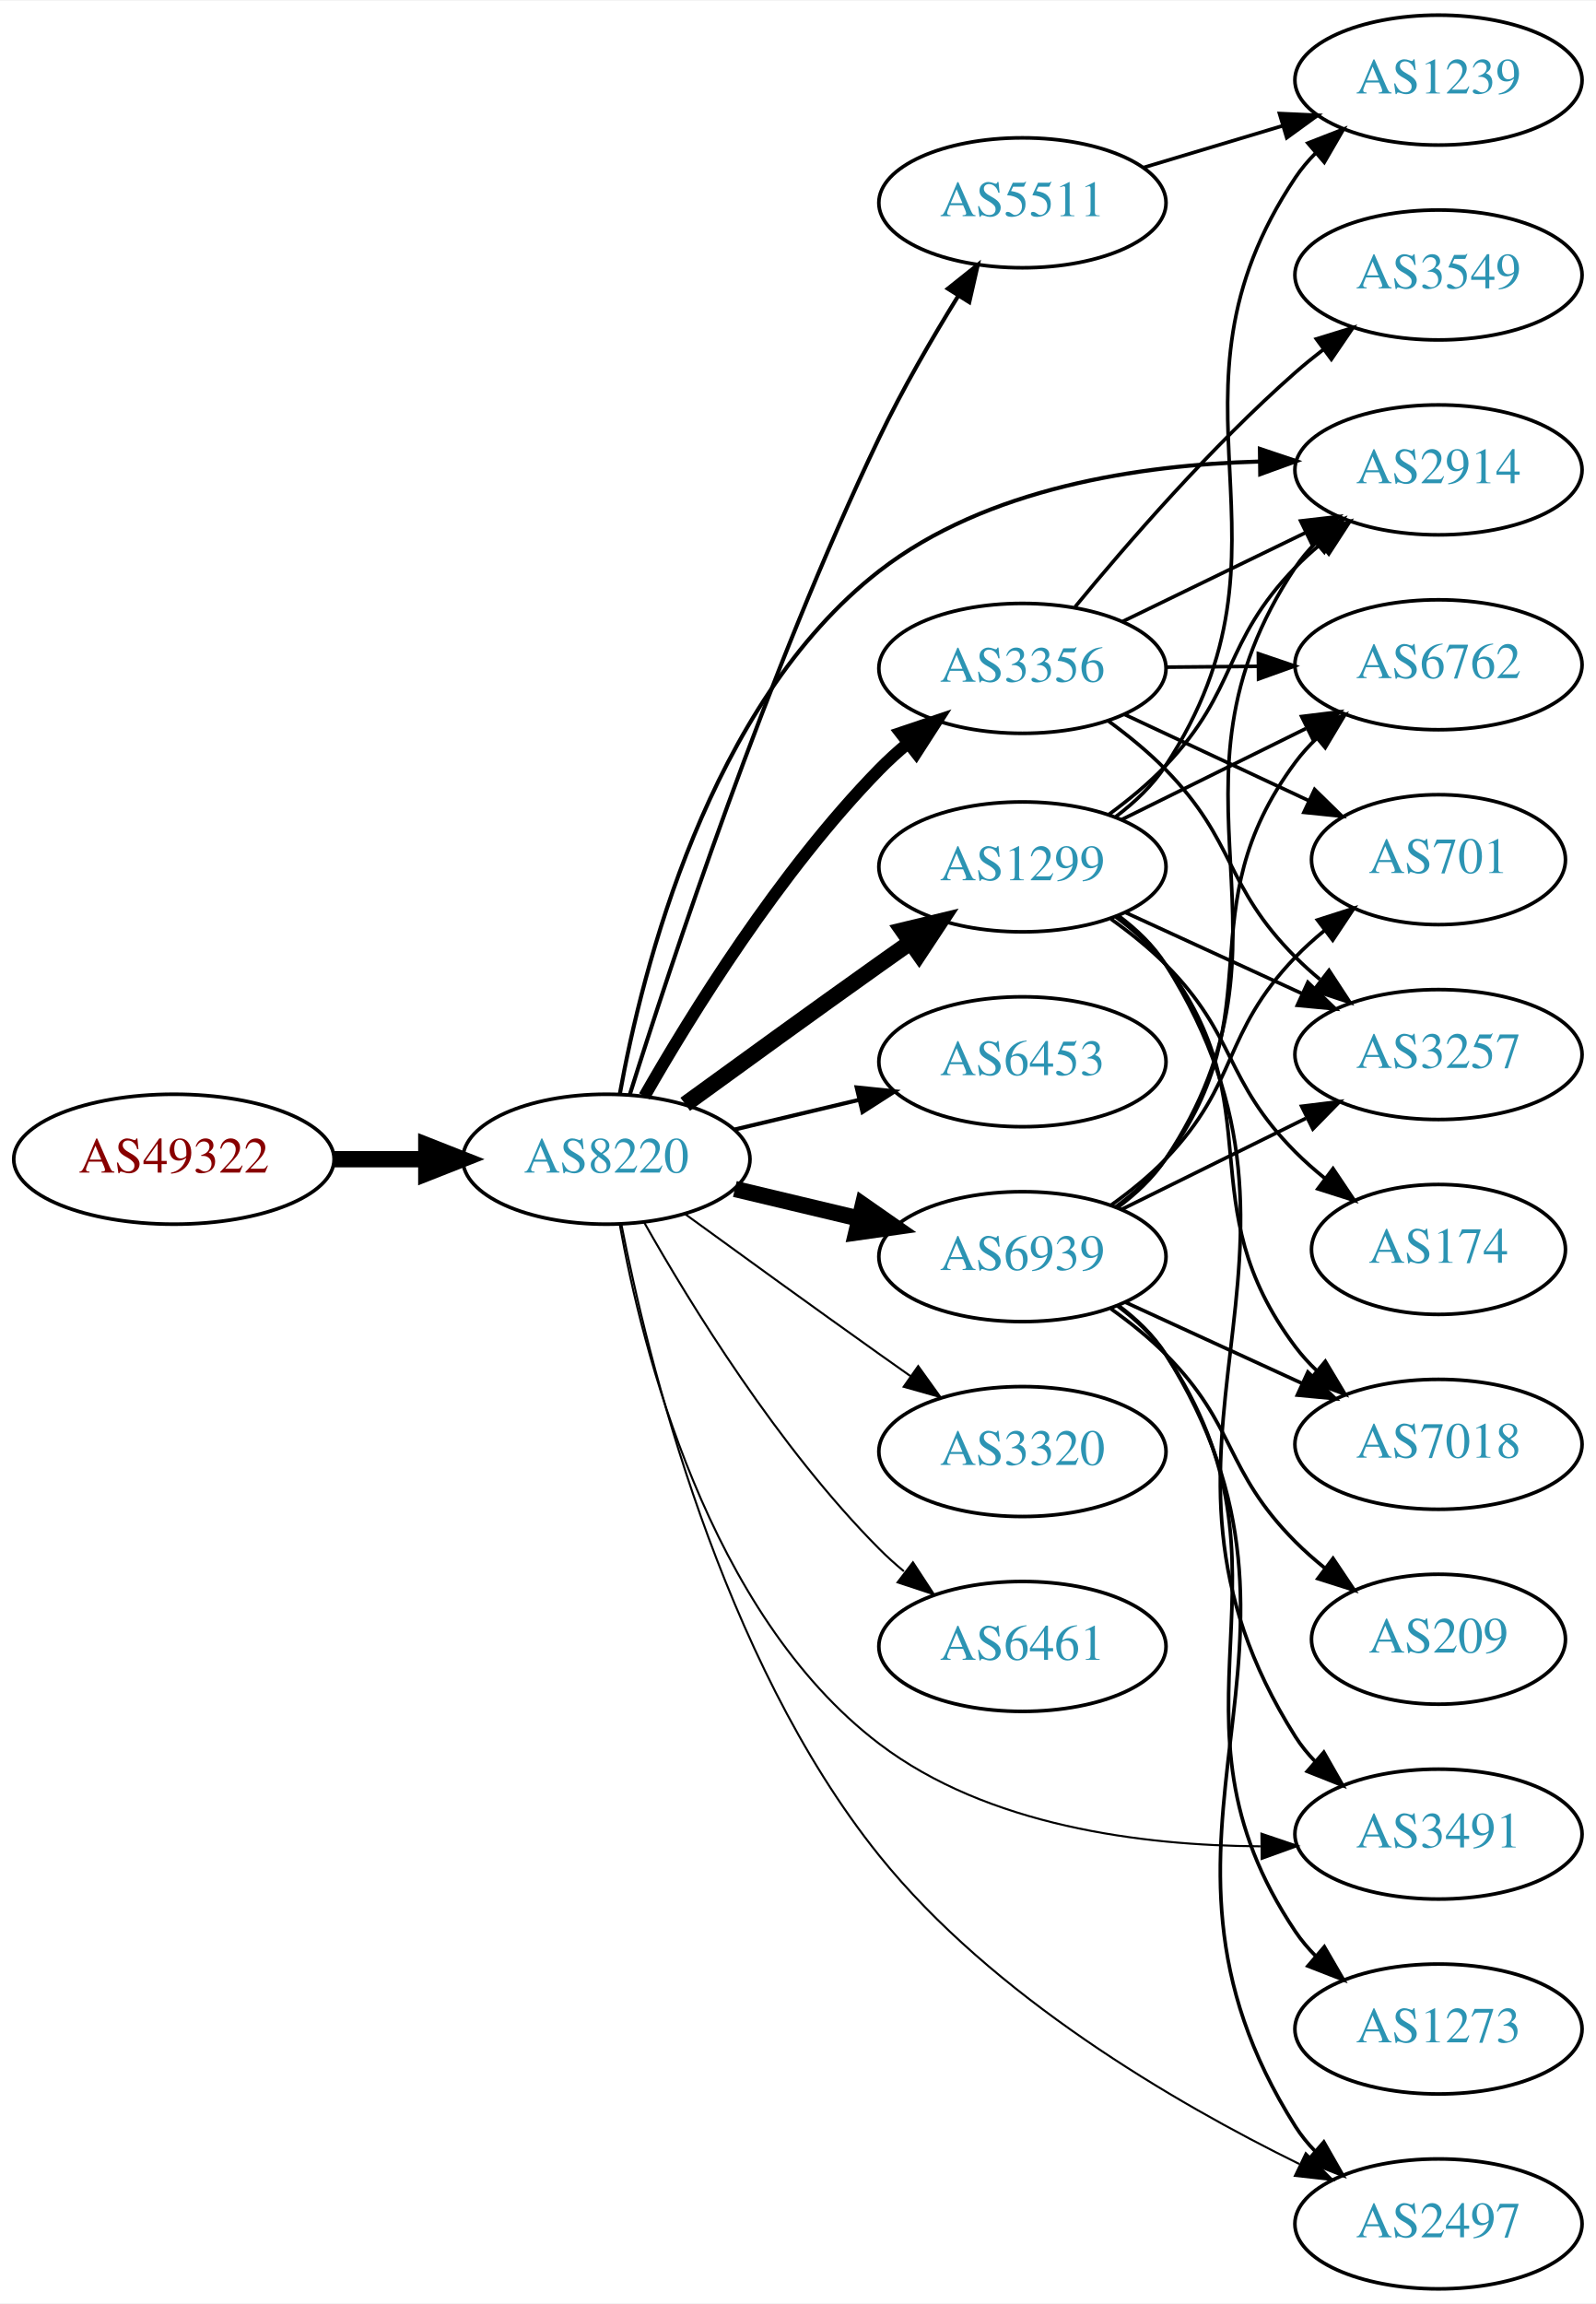
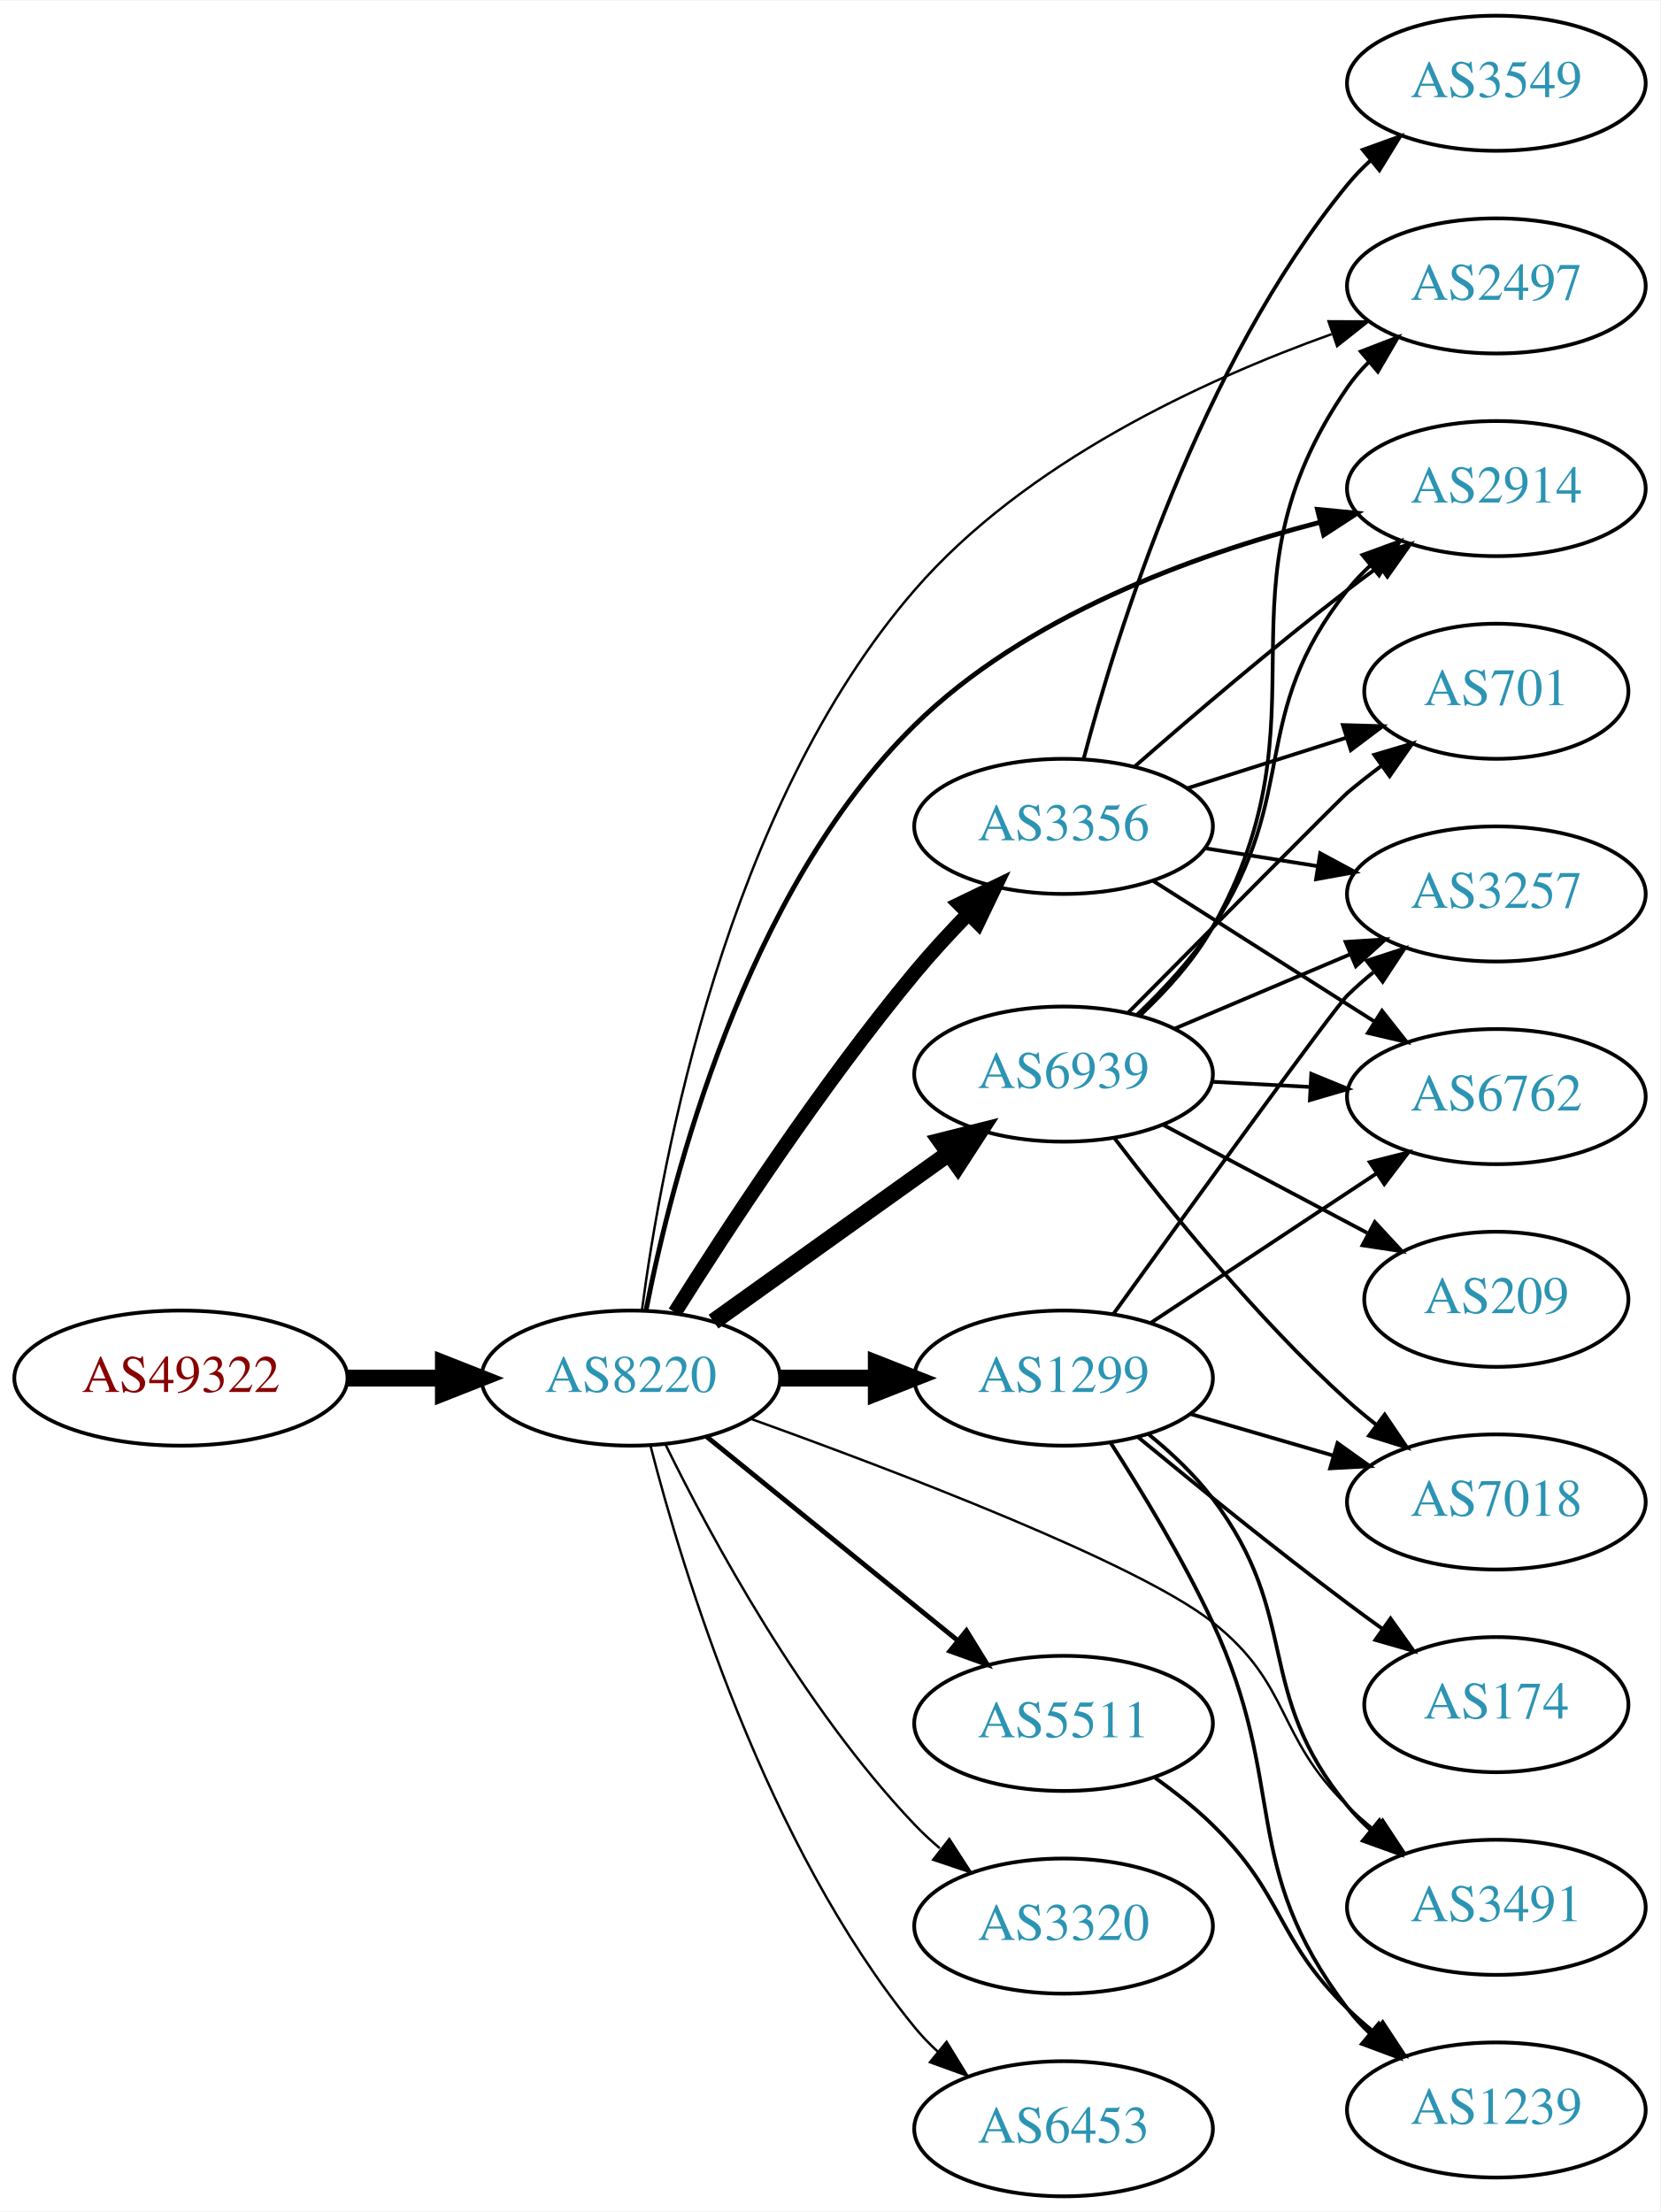
- <svg xmlns="http://www.w3.org/2000/svg" xmlns:xlink="http://www.w3.org/1999/xlink" width="442pt" height="638pt" viewBox="0.00 0.00 442.27 638.00">
-   <g id="graph0" class="graph" transform="scale(1 1) rotate(0) translate(4 634)">
-     <polygon fill="white" stroke="none" points="-4,4 -4,-634 438.271,-634 438.271,4 -4,4" />
+ <svg xmlns="http://www.w3.org/2000/svg" xmlns:xlink="http://www.w3.org/1999/xlink" width="442pt" height="589pt" viewBox="0.00 0.00 442.27 589.00">
+   <g id="graph0" class="graph" transform="scale(1 1) rotate(0) translate(4 585)">
+     <polygon fill="white" stroke="none" points="-4,4 -4,-585 438.271,-585 438.271,4 -4,4" />
    <g id="node1" class="node">
      <g id="a_node1">
        <a xlink:href="/asn/49322" xlink:title="AS49322 ~ ViM Internetdienstleistungen GmbH [AT]">
-           <ellipse fill="#ffffff" stroke="black" cx="44.196" cy="-313" rx="44.393" ry="18" />
-           <text text-anchor="middle" x="44.196" y="-309.3" font-family="Times,serif" font-size="14.00" fill="#880000">AS49322</text>
+           <ellipse fill="#ffffff" stroke="black" cx="44.196" cy="-218" rx="44.393" ry="18" />
+           <text text-anchor="middle" x="44.196" y="-214.3" font-family="Times,serif" font-size="14.00" fill="#880000">AS49322</text>
        </a>
      </g>
    </g>
    <g id="node2" class="node">
      <g id="a_node2">
        <a xlink:href="/asn/8220" xlink:title="AS8220 ~ COLT [GB]">
-           <ellipse fill="#ffffff" stroke="black" cx="164.039" cy="-313" rx="39.794" ry="18" />
-           <text text-anchor="middle" x="164.039" y="-309.3" font-family="Times,serif" font-size="14.00" fill="#2c94b3">AS8220</text>
+           <ellipse fill="#ffffff" stroke="black" cx="164.039" cy="-218" rx="39.794" ry="18" />
+           <text text-anchor="middle" x="164.039" y="-214.3" font-family="Times,serif" font-size="14.00" fill="#2c94b3">AS8220</text>
        </a>
      </g>
    </g>
    <g id="edge1" class="edge">
-       <path fill="none" stroke="black" stroke-width="4.5" d="M88.407,-313C96.72,-313 105.482,-313 113.965,-313" />
-       <polygon fill="black" stroke="black" stroke-width="4.5" points="114.123,-316.938 124.123,-313 114.123,-309.063 114.123,-316.938" />
+       <path fill="none" stroke="black" stroke-width="4.5" d="M88.407,-218C96.72,-218 105.482,-218 113.965,-218" />
+       <polygon fill="black" stroke="black" stroke-width="4.5" points="114.123,-221.938 124.123,-218 114.123,-214.063 114.123,-221.938" />
    </g>
    <g id="node3" class="node">
      <g id="a_node3">
-         <a xlink:href="/asn/5511" xlink:title="AS5511 ~ Orange S.A. [FR]">
-           <ellipse fill="#ffffff" stroke="black" cx="279.332" cy="-578" rx="39.794" ry="18" />
-           <text text-anchor="middle" x="279.332" y="-574.3" font-family="Times,serif" font-size="14.00" fill="#2c94b3">AS5511</text>
+         <a xlink:href="/asn/3356" xlink:title="AS3356 ~ Level 3 Parent, LLC [US]">
+           <ellipse fill="#ffffff" stroke="black" cx="279.332" cy="-365" rx="39.794" ry="18" />
+           <text text-anchor="middle" x="279.332" y="-361.3" font-family="Times,serif" font-size="14.00" fill="#2c94b3">AS3356</text>
        </a>
      </g>
    </g>
    <g id="edge2" class="edge">
-       <path fill="none" stroke="black" stroke-width="1.125" d="M170.5,-330.826C181.63,-366.317 208.537,-447.991 239.685,-513 246.041,-526.266 254.237,-540.371 261.444,-552.04" />
-       <polygon fill="black" stroke="black" stroke-width="1.125" points="258.673,-554.209 266.958,-560.813 264.6,-550.484 258.673,-554.209" />
+       <path fill="none" stroke="black" stroke-width="3.857" d="M175.787,-235.51C189.556,-257.451 214.646,-295.835 239.685,-326 244.103,-331.322 249.121,-336.76 254.045,-341.822" />
+       <polygon fill="black" stroke="black" stroke-width="3.857" points="251.571,-344.298 261.109,-348.909 256.529,-339.356 251.571,-344.298" />
    </g>
    <g id="node4" class="node">
      <g id="a_node4">
-         <a xlink:href="/asn/3356" xlink:title="AS3356 ~ Level 3 Parent, LLC [US]">
-           <ellipse fill="#ffffff" stroke="black" cx="279.332" cy="-449" rx="39.794" ry="18" />
-           <text text-anchor="middle" x="279.332" y="-445.3" font-family="Times,serif" font-size="14.00" fill="#2c94b3">AS3356</text>
+         <a xlink:href="/asn/1299" xlink:title="AS1299 ~ Telia Carrier [EU]">
+           <ellipse fill="#ffffff" stroke="black" cx="279.332" cy="-218" rx="39.794" ry="18" />
+           <text text-anchor="middle" x="279.332" y="-214.3" font-family="Times,serif" font-size="14.00" fill="#2c94b3">AS1299</text>
        </a>
      </g>
    </g>
    <g id="edge3" class="edge">
-       <path fill="none" stroke="black" stroke-width="3.375" d="M174.573,-330.417C187.436,-352.943 211.955,-392.647 239.685,-421 242.135,-423.504 244.829,-425.945 247.621,-428.276" />
-       <polygon fill="black" stroke="black" stroke-width="3.375" points="245.584,-431.126 255.624,-434.51 249.886,-425.603 245.584,-431.126" />
+       <path fill="none" stroke="black" stroke-width="4.5" d="M203.711,-218C211.914,-218 220.678,-218 229.21,-218" />
+       <polygon fill="black" stroke="black" stroke-width="4.5" points="229.449,-221.938 239.449,-218 229.449,-214.063 229.449,-221.938" />
    </g>
    <g id="node5" class="node">
      <g id="a_node5">
-         <a xlink:href="/asn/1299" xlink:title="AS1299 ~ Telia Carrier [EU]">
-           <ellipse fill="#ffffff" stroke="black" cx="279.332" cy="-394" rx="39.794" ry="18" />
-           <text text-anchor="middle" x="279.332" y="-390.3" font-family="Times,serif" font-size="14.00" fill="#2c94b3">AS1299</text>
+         <a xlink:href="/asn/5511" xlink:title="AS5511 ~ Orange S.A. [FR]">
+           <ellipse fill="#ffffff" stroke="black" cx="279.332" cy="-126" rx="39.794" ry="18" />
+           <text text-anchor="middle" x="279.332" y="-122.3" font-family="Times,serif" font-size="14.00" fill="#2c94b3">AS5511</text>
        </a>
      </g>
    </g>
    <g id="edge4" class="edge">
-       <path fill="none" stroke="black" stroke-width="4.5" d="M185.887,-328.222C200.821,-339.091 221.435,-354.025 239.685,-367 242.506,-369.005 245.449,-371.085 248.397,-373.159" />
-       <polygon fill="black" stroke="black" stroke-width="4.5" points="246.173,-376.409 256.621,-378.926 250.694,-369.961 246.173,-376.409" />
+       <path fill="none" stroke="black" stroke-width="1.286" d="M184.257,-202.393C202.649,-187.458 230.569,-164.786 251.219,-148.017" />
+       <polygon fill="black" stroke="black" stroke-width="1.286" points="253.462,-150.704 259.019,-141.683 249.05,-145.27 253.462,-150.704" />
    </g>
    <g id="node6" class="node">
      <g id="a_node6">
-         <a xlink:href="/asn/2914" xlink:title="AS2914 ~ NTT America, Inc. [US]">
-           <ellipse fill="#ffffff" stroke="black" cx="394.625" cy="-504" rx="39.794" ry="18" />
-           <text text-anchor="middle" x="394.625" y="-500.3" font-family="Times,serif" font-size="14.00" fill="#2c94b3">AS2914</text>
+         <a xlink:href="/asn/3320" xlink:title="AS3320 ~ DTAG [DE]">
+           <ellipse fill="#ffffff" stroke="black" cx="279.332" cy="-72" rx="39.794" ry="18" />
+           <text text-anchor="middle" x="279.332" y="-68.3" font-family="Times,serif" font-size="14.00" fill="#2c94b3">AS3320</text>
        </a>
      </g>
    </g>
    <g id="edge5" class="edge">
-       <path fill="none" stroke="black" stroke-width="1.125" d="M167.758,-331.059C173.912,-365.213 192.253,-439.139 239.685,-476 269.394,-499.087 312.019,-505.388 344.886,-506.309" />
-       <polygon fill="black" stroke="black" stroke-width="1.125" points="345.144,-509.812 355.186,-506.434 345.229,-502.813 345.144,-509.812" />
+       <path fill="none" stroke="black" stroke-width="0.643" d="M173.271,-200.348C185.361,-175.695 209.759,-130.447 239.685,-99 241.748,-96.832 244.01,-94.733 246.372,-92.727" />
+       <polygon fill="black" stroke="black" stroke-width="0.643" points="248.895,-95.199 254.645,-86.3 244.601,-89.671 248.895,-95.199" />
    </g>
    <g id="node7" class="node">
      <g id="a_node7">
-         <a xlink:href="/asn/6453" xlink:title="AS6453 ~ TATA COMMUNICATIONS (AMERICA) INC [US]">
-           <ellipse fill="#ffffff" stroke="black" cx="279.332" cy="-340" rx="39.794" ry="18" />
-           <text text-anchor="middle" x="279.332" y="-336.3" font-family="Times,serif" font-size="14.00" fill="#2c94b3">AS6453</text>
+         <a xlink:href="/asn/2914" xlink:title="AS2914 ~ NTT America, Inc. [US]">
+           <ellipse fill="#ffffff" stroke="black" cx="394.625" cy="-455" rx="39.794" ry="18" />
+           <text text-anchor="middle" x="394.625" y="-451.3" font-family="Times,serif" font-size="14.00" fill="#2c94b3">AS2914</text>
        </a>
      </g>
    </g>
    <g id="edge6" class="edge">
-       <path fill="none" stroke="black" stroke-width="1.125" d="M199.646,-321.248C210.517,-323.838 222.671,-326.735 234.114,-329.462" />
-       <polygon fill="black" stroke="black" stroke-width="1.125" points="233.397,-332.889 243.936,-331.803 235.02,-326.08 233.397,-332.889" />
+       <path fill="none" stroke="black" stroke-width="1.286" d="M168.104,-236.075C174.893,-270.814 194.333,-347.404 239.685,-392 269.167,-420.991 313.829,-437.261 347.465,-445.97" />
+       <polygon fill="black" stroke="black" stroke-width="1.286" points="346.976,-449.453 357.521,-448.435 348.643,-442.655 346.976,-449.453" />
    </g>
    <g id="node8" class="node">
      <g id="a_node8">
        <a xlink:href="/asn/2497" xlink:title="AS2497 ~ Internet Initiative Japan Inc. [JP]">
-           <ellipse fill="#ffffff" stroke="black" cx="394.625" cy="-18" rx="39.794" ry="18" />
-           <text text-anchor="middle" x="394.625" y="-14.3" font-family="Times,serif" font-size="14.00" fill="#2c94b3">AS2497</text>
+           <ellipse fill="#ffffff" stroke="black" cx="394.625" cy="-509" rx="39.794" ry="18" />
+           <text text-anchor="middle" x="394.625" y="-505.3" font-family="Times,serif" font-size="14.00" fill="#2c94b3">AS2497</text>
        </a>
      </g>
    </g>
    <g id="edge7" class="edge">
-       <path fill="none" stroke="black" stroke-width="0.562" d="M168.2,-294.927C175.347,-258.425 195.668,-174.73 239.685,-120 271.091,-80.951 321.533,-51.561 356.058,-34.593" />
-       <polygon fill="black" stroke="black" stroke-width="0.562" points="357.842,-37.619 365.345,-30.139 354.815,-31.307 357.842,-37.619" />
+       <path fill="none" stroke="black" stroke-width="0.643" d="M167.032,-236.239C172.212,-275.666 189.389,-369.953 239.685,-428 269.114,-461.964 316.345,-483.812 350.738,-496.153" />
+       <polygon fill="black" stroke="black" stroke-width="0.643" points="349.924,-499.575 360.519,-499.533 352.21,-492.959 349.924,-499.575" />
    </g>
    <g id="node9" class="node">
      <g id="a_node9">
-         <a xlink:href="/asn/3320" xlink:title="AS3320 ~ DTAG [DE]">
-           <ellipse fill="#ffffff" stroke="black" cx="279.332" cy="-232" rx="39.794" ry="18" />
-           <text text-anchor="middle" x="279.332" y="-228.3" font-family="Times,serif" font-size="14.00" fill="#2c94b3">AS3320</text>
+         <a xlink:href="/asn/6453" xlink:title="AS6453 ~ TATA COMMUNICATIONS (AMERICA) INC [US]">
+           <ellipse fill="#ffffff" stroke="black" cx="279.332" cy="-18" rx="39.794" ry="18" />
+           <text text-anchor="middle" x="279.332" y="-14.3" font-family="Times,serif" font-size="14.00" fill="#2c94b3">AS6453</text>
        </a>
      </g>
    </g>
    <g id="edge8" class="edge">
-       <path fill="none" stroke="black" stroke-width="0.562" d="M185.887,-297.778C200.821,-286.909 221.435,-271.975 239.685,-259 242.506,-256.995 245.449,-254.915 248.397,-252.841" />
-       <polygon fill="black" stroke="black" stroke-width="0.562" points="250.443,-255.681 256.621,-247.074 246.424,-249.95 250.443,-255.681" />
+       <path fill="none" stroke="black" stroke-width="0.643" d="M169.259,-200.095C177.849,-166.648 199.99,-93.671 239.685,-45 241.528,-42.74 243.606,-40.587 245.819,-38.553" />
+       <polygon fill="black" stroke="black" stroke-width="0.643" points="248.169,-41.154 253.712,-32.124 243.748,-35.726 248.169,-41.154" />
    </g>
    <g id="node10" class="node">
      <g id="a_node10">
-         <a xlink:href="/asn/6461" xlink:title="AS6461 ~ Zayo Bandwidth [US]">
-           <ellipse fill="#ffffff" stroke="black" cx="279.332" cy="-178" rx="39.794" ry="18" />
-           <text text-anchor="middle" x="279.332" y="-174.3" font-family="Times,serif" font-size="14.00" fill="#2c94b3">AS6461</text>
+         <a xlink:href="/asn/3491" xlink:title="AS3491 ~ PCCW Global, Inc. [US]">
+           <ellipse fill="#ffffff" stroke="black" cx="394.625" cy="-77" rx="39.794" ry="18" />
+           <text text-anchor="middle" x="394.625" y="-73.3" font-family="Times,serif" font-size="14.00" fill="#2c94b3">AS3491</text>
        </a>
      </g>
    </g>
    <g id="edge9" class="edge">
-       <path fill="none" stroke="black" stroke-width="0.562" d="M174.498,-295.51C187.28,-272.904 211.712,-233.114 239.685,-205 241.796,-202.879 244.092,-200.812 246.477,-198.829" />
-       <polygon fill="black" stroke="black" stroke-width="0.562" points="248.993,-201.31 254.793,-192.444 244.73,-195.758 248.993,-201.31" />
+       <path fill="none" stroke="black" stroke-width="0.643" d="M195.871,-207.2C234.804,-193.188 299.112,-168.685 318.978,-153 340.187,-136.254 335.643,-122.88 354.978,-104 357.119,-101.909 359.437,-99.865 361.837,-97.897" />
+       <polygon fill="black" stroke="black" stroke-width="0.643" points="364.348,-100.384 370.18,-91.539 360.105,-94.817 364.348,-100.384" />
    </g>
    <g id="node11" class="node">
      <g id="a_node11">
        <a xlink:href="/asn/6939" xlink:title="AS6939 ~ Hurricane Electric LLC [US]">
-           <ellipse fill="#ffffff" stroke="black" cx="279.332" cy="-286" rx="39.794" ry="18" />
-           <text text-anchor="middle" x="279.332" y="-282.3" font-family="Times,serif" font-size="14.00" fill="#2c94b3">AS6939</text>
+           <ellipse fill="#ffffff" stroke="black" cx="279.332" cy="-299" rx="39.794" ry="18" />
+           <text text-anchor="middle" x="279.332" y="-295.3" font-family="Times,serif" font-size="14.00" fill="#2c94b3">AS6939</text>
        </a>
      </g>
    </g>
    <g id="edge10" class="edge">
-       <path fill="none" stroke="black" stroke-width="4.5" d="M199.646,-304.752C210.517,-302.162 222.671,-299.265 234.114,-296.538" />
-       <polygon fill="black" stroke="black" stroke-width="4.5" points="235.122,-300.346 243.936,-294.197 233.296,-292.685 235.122,-300.346" />
+       <path fill="none" stroke="black" stroke-width="4.5" d="M186.083,-233.046C203.697,-245.639 229.036,-263.755 248.701,-277.816" />
+       <polygon fill="black" stroke="black" stroke-width="4.5" points="246.591,-281.147 257.016,-283.76 251.171,-274.741 246.591,-281.147" />
+     </g>
+     <g id="edge20" class="edge">
+       <path fill="none" stroke="black" d="M298.354,-381.01C313.24,-394.037 335.08,-412.703 354.978,-428 357.722,-430.109 360.613,-432.258 363.529,-434.376" />
+       <polygon fill="black" stroke="black" points="361.533,-437.252 371.708,-440.205 365.595,-431.551 361.533,-437.252" />
+     </g>
+     <g id="node14" class="node">
+       <g id="a_node14">
+         <a xlink:href="/asn/3257" xlink:title="AS3257 ~ GTT [DE]">
+           <ellipse fill="#ffffff" stroke="black" cx="394.625" cy="-347" rx="39.794" ry="18" />
+           <text text-anchor="middle" x="394.625" y="-343.3" font-family="Times,serif" font-size="14.00" fill="#2c94b3">AS3257</text>
+         </a>
+       </g>
+     </g>
+     <g id="edge21" class="edge">
+       <path fill="none" stroke="black" d="M317.115,-359.156C326.609,-357.647 336.957,-356.003 346.885,-354.426" />
+       <polygon fill="black" stroke="black" points="347.699,-357.841 357.026,-352.815 346.601,-350.927 347.699,-357.841" />
+     </g>
+     <g id="node16" class="node">
+       <g id="a_node16">
+         <a xlink:href="/asn/6762" xlink:title="AS6762 ~ TELECOM ITALIA SPARKLE S.p.A. [IT]">
+           <ellipse fill="#ffffff" stroke="black" cx="394.625" cy="-293" rx="39.794" ry="18" />
+           <text text-anchor="middle" x="394.625" y="-289.3" font-family="Times,serif" font-size="14.00" fill="#2c94b3">AS6762</text>
+         </a>
+       </g>
+     </g>
+     <g id="edge19" class="edge">
+       <path fill="none" stroke="black" d="M303.258,-350.43C320.227,-339.646 343.542,-324.828 362.24,-312.946" />
+       <polygon fill="black" stroke="black" points="364.17,-315.866 370.732,-307.549 360.415,-309.958 364.17,-315.866" />
+     </g>
+     <g id="node17" class="node">
+       <g id="a_node17">
+         <a xlink:href="/asn/701" xlink:title="AS701 ~ UUNET [US]">
+           <ellipse fill="#ffffff" stroke="black" cx="394.625" cy="-401" rx="35.194" ry="18" />
+           <text text-anchor="middle" x="394.625" y="-397.3" font-family="Times,serif" font-size="14.00" fill="#2c94b3">AS701</text>
+         </a>
+       </g>
+     </g>
+     <g id="edge17" class="edge">
+       <path fill="none" stroke="black" d="M312.192,-375.124C325.358,-379.308 340.749,-384.198 354.585,-388.595" />
+       <polygon fill="black" stroke="black" points="353.74,-391.999 364.33,-391.691 355.86,-385.327 353.74,-391.999" />
+     </g>
+     <g id="node18" class="node">
+       <g id="a_node18">
+         <a xlink:href="/asn/3549" xlink:title="AS3549 ~ Level 3 Parent, LLC [US]">
+           <ellipse fill="#ffffff" stroke="black" cx="394.625" cy="-563" rx="39.794" ry="18" />
+           <text text-anchor="middle" x="394.625" y="-559.3" font-family="Times,serif" font-size="14.00" fill="#2c94b3">AS3549</text>
+         </a>
+       </g>
+     </g>
+     <g id="edge18" class="edge">
+       <path fill="none" stroke="black" d="M284.674,-382.957C293.4,-416.131 315.67,-488.012 354.978,-536 356.826,-538.256 358.908,-540.406 361.123,-542.438" />
+       <polygon fill="black" stroke="black" points="359.054,-545.267 369.02,-548.863 363.472,-539.837 359.054,-545.267" />
+     </g>
+     <g id="edge14" class="edge">
+       <path fill="none" stroke="black" d="M302.05,-202.978C308.077,-198.071 314.256,-192.258 318.978,-186 342.953,-154.229 329.725,-134.764 354.978,-104 356.828,-101.746 358.912,-99.597 361.128,-97.567" />
+       <polygon fill="black" stroke="black" points="363.477,-100.168 369.028,-91.143 359.061,-94.736 363.477,-100.168" />
    </g>
    <g id="node12" class="node">
      <g id="a_node12">
-         <a xlink:href="/asn/3491" xlink:title="AS3491 ~ PCCW Global, Inc. [US]">
-           <ellipse fill="#ffffff" stroke="black" cx="394.625" cy="-126" rx="39.794" ry="18" />
-           <text text-anchor="middle" x="394.625" y="-122.3" font-family="Times,serif" font-size="14.00" fill="#2c94b3">AS3491</text>
+         <a xlink:href="/asn/1239" xlink:title="AS1239 ~ Sprint [US]">
+           <ellipse fill="#ffffff" stroke="black" cx="394.625" cy="-23" rx="39.794" ry="18" />
+           <text text-anchor="middle" x="394.625" y="-19.3" font-family="Times,serif" font-size="14.00" fill="#2c94b3">AS1239</text>
        </a>
      </g>
    </g>
    <g id="edge11" class="edge">
-       <path fill="none" stroke="black" stroke-width="0.562" d="M167.731,-294.967C173.84,-260.879 192.106,-187.17 239.685,-151 269.637,-128.23 312.431,-122.814 345.299,-122.62" />
-       <polygon fill="black" stroke="black" stroke-width="0.562" points="345.558,-126.123 355.593,-122.726 345.629,-119.123 345.558,-126.123" />
+       <path fill="none" stroke="black" d="M291.81,-200.862C300.07,-188.047 311.099,-169.896 318.978,-153 339.472,-109.05 325.684,-88.645 354.978,-50 356.739,-47.676 358.759,-45.477 360.931,-43.411" />
+       <polygon fill="black" stroke="black" points="363.289,-46.002 368.747,-36.922 358.817,-40.617 363.289,-46.002" />
+     </g>
+     <g id="node13" class="node">
+       <g id="a_node13">
+         <a xlink:href="/asn/174" xlink:title="AS174 ~ Cogent Communications [US]">
+           <ellipse fill="#ffffff" stroke="black" cx="394.625" cy="-131" rx="35.194" ry="18" />
+           <text text-anchor="middle" x="394.625" y="-127.3" font-family="Times,serif" font-size="14.00" fill="#2c94b3">AS174</text>
+         </a>
+       </g>
+     </g>
+     <g id="edge12" class="edge">
+       <path fill="none" stroke="black" d="M299.077,-202.353C314.009,-190.031 335.557,-172.564 354.978,-158 357.97,-155.757 361.125,-153.454 364.289,-151.185" />
+       <polygon fill="black" stroke="black" points="366.439,-153.951 372.582,-145.319 362.397,-148.236 366.439,-153.951" />
+     </g>
+     <g id="edge13" class="edge">
+       <path fill="none" stroke="black" d="M292.554,-235.004C312.762,-263.075 351.292,-316.394 354.978,-320 357.117,-322.093 359.434,-324.138 361.833,-326.108" />
+       <polygon fill="black" stroke="black" points="360.099,-329.187 370.174,-332.467 364.344,-323.621 360.099,-329.187" />
+     </g>
+     <g id="node15" class="node">
+       <g id="a_node15">
+         <a xlink:href="/asn/7018" xlink:title="AS7018 ~ AT&amp;T Services, Inc. [US]">
+           <ellipse fill="#ffffff" stroke="black" cx="394.625" cy="-185" rx="39.794" ry="18" />
+           <text text-anchor="middle" x="394.625" y="-181.3" font-family="Times,serif" font-size="14.00" fill="#2c94b3">AS7018</text>
+         </a>
+       </g>
+     </g>
+     <g id="edge15" class="edge">
+       <path fill="none" stroke="black" d="M313.101,-208.455C324.961,-205 338.53,-201.048 351.107,-197.384" />
+       <polygon fill="black" stroke="black" points="352.307,-200.681 360.929,-194.524 350.349,-193.96 352.307,-200.681" />
+     </g>
+     <g id="edge16" class="edge">
+       <path fill="none" stroke="black" d="M302.445,-232.639C319.644,-244.025 343.712,-259.958 362.802,-272.595" />
+       <polygon fill="black" stroke="black" points="360.91,-275.54 371.18,-278.142 364.774,-269.703 360.91,-275.54" />
+     </g>
+     <g id="edge22" class="edge">
+       <path fill="none" stroke="black" d="M303.776,-111.461C309.038,-107.709 314.41,-103.46 318.978,-99 338.313,-80.12 335.643,-68.88 354.978,-50 357.119,-47.909 359.437,-45.865 361.837,-43.897" />
+       <polygon fill="black" stroke="black" points="364.348,-46.384 370.18,-37.539 360.105,-40.817 364.348,-46.384" />
+     </g>
+     <g id="edge27" class="edge">
+       <path fill="none" stroke="black" d="M298.878,-314.777C305.857,-321.414 313.435,-329.552 318.978,-338 342.612,-374.02 328.2,-394.252 354.978,-428 356.79,-430.284 358.847,-432.455 361.044,-434.501" />
+       <polygon fill="black" stroke="black" points="358.957,-437.316 368.908,-440.953 363.397,-431.904 358.957,-437.316" />
+     </g>
+     <g id="edge29" class="edge">
+       <path fill="none" stroke="black" d="M299.881,-314.785C306.823,-321.306 314.113,-329.362 318.978,-338 351.351,-395.481 317.567,-427.664 354.978,-482 356.632,-484.402 358.573,-486.658 360.691,-488.762" />
+       <polygon fill="black" stroke="black" points="358.521,-491.511 368.406,-495.325 363.057,-486.179 358.521,-491.511" />
+     </g>
+     <g id="edge24" class="edge">
+       <path fill="none" stroke="black" d="M308.92,-311.112C323.143,-317.138 340.522,-324.502 355.829,-330.987" />
+       <polygon fill="black" stroke="black" points="354.472,-334.213 365.045,-334.891 357.203,-327.768 354.472,-334.213" />
+     </g>
+     <g id="edge25" class="edge">
+       <path fill="none" stroke="black" d="M292.949,-281.855C306.952,-263.449 330.782,-233.905 354.978,-212 357.405,-209.803 360.017,-207.633 362.697,-205.536" />
+       <polygon fill="black" stroke="black" points="364.878,-208.276 370.824,-199.507 360.708,-202.654 364.878,-208.276" />
+     </g>
+     <g id="edge23" class="edge">
+       <path fill="none" stroke="black" d="M319.004,-296.952C327.389,-296.508 336.361,-296.033 345.071,-295.571" />
+       <polygon fill="black" stroke="black" points="345.326,-299.063 355.127,-295.039 344.956,-292.073 345.326,-299.063" />
+     </g>
+     <g id="edge28" class="edge">
+       <path fill="none" stroke="black" d="M296.462,-315.279C317.936,-336.939 353.413,-372.685 354.978,-374 357.841,-376.406 360.913,-378.812 364.028,-381.143" />
+       <polygon fill="black" stroke="black" points="362.104,-384.071 372.261,-387.084 366.2,-378.395 362.104,-384.071" />
    </g>
    <g id="node19" class="node">
      <g id="a_node19">
-         <a xlink:href="/asn/1239" xlink:title="AS1239 ~ Sprint [US]">
-           <ellipse fill="#ffffff" stroke="black" cx="394.625" cy="-612" rx="39.794" ry="18" />
-           <text text-anchor="middle" x="394.625" y="-608.3" font-family="Times,serif" font-size="14.00" fill="#2c94b3">AS1239</text>
-         </a>
-       </g>
-     </g>
-     <g id="edge24" class="edge">
-       <path fill="none" stroke="black" d="M312.797,-587.743C324.767,-591.335 338.51,-595.46 351.228,-599.277" />
-       <polygon fill="black" stroke="black" points="350.571,-602.733 361.155,-602.256 352.583,-596.029 350.571,-602.733" />
-     </g>
-     <g id="edge15" class="edge">
-       <path fill="none" stroke="black" d="M307.18,-462.034C322.277,-469.363 341.322,-478.609 357.69,-486.555" />
-       <polygon fill="black" stroke="black" points="356.444,-489.841 366.968,-491.059 359.501,-483.543 356.444,-489.841" />
-     </g>
-     <g id="node13" class="node">
-       <g id="a_node13">
-         <a xlink:href="/asn/701" xlink:title="AS701 ~ UUNET [US]">
-           <ellipse fill="#ffffff" stroke="black" cx="394.625" cy="-396" rx="35.194" ry="18" />
-           <text text-anchor="middle" x="394.625" y="-392.3" font-family="Times,serif" font-size="14.00" fill="#2c94b3">AS701</text>
-         </a>
-       </g>
-     </g>
-     <g id="edge12" class="edge">
-       <path fill="none" stroke="black" d="M307.468,-436.305C322.79,-429.137 342.109,-420.1 358.568,-412.4" />
-       <polygon fill="black" stroke="black" points="360.302,-415.453 367.877,-408.045 357.336,-409.112 360.302,-415.453" />
-     </g>
-     <g id="node14" class="node">
-       <g id="a_node14">
-         <a xlink:href="/asn/6762" xlink:title="AS6762 ~ TELECOM ITALIA SPARKLE S.p.A. [IT]">
-           <ellipse fill="#ffffff" stroke="black" cx="394.625" cy="-450" rx="39.794" ry="18" />
-           <text text-anchor="middle" x="394.625" y="-446.3" font-family="Times,serif" font-size="14.00" fill="#2c94b3">AS6762</text>
-         </a>
-       </g>
-     </g>
-     <g id="edge13" class="edge">
-       <path fill="none" stroke="black" d="M319.004,-449.341C327.207,-449.414 335.971,-449.491 344.503,-449.566" />
-       <polygon fill="black" stroke="black" points="344.712,-453.068 354.742,-449.657 344.773,-446.069 344.712,-453.068" />
-     </g>
-     <g id="node15" class="node">
-       <g id="a_node15">
-         <a xlink:href="/asn/3257" xlink:title="AS3257 ~ GTT [DE]">
-           <ellipse fill="#ffffff" stroke="black" cx="394.625" cy="-342" rx="39.794" ry="18" />
-           <text text-anchor="middle" x="394.625" y="-338.3" font-family="Times,serif" font-size="14.00" fill="#2c94b3">AS3257</text>
-         </a>
-       </g>
-     </g>
-     <g id="edge14" class="edge">
-       <path fill="none" stroke="black" d="M303.037,-434.507C308.553,-430.473 314.226,-425.855 318.978,-421 338.64,-400.912 335.144,-388.919 354.978,-369 357.09,-366.879 359.386,-364.814 361.772,-362.831" />
-       <polygon fill="black" stroke="black" points="364.288,-365.312 370.088,-356.447 360.025,-359.76 364.288,-365.312" />
-     </g>
-     <g id="node16" class="node">
-       <g id="a_node16">
-         <a xlink:href="/asn/3549" xlink:title="AS3549 ~ Level 3 Parent, LLC [US]">
-           <ellipse fill="#ffffff" stroke="black" cx="394.625" cy="-558" rx="39.794" ry="18" />
-           <text text-anchor="middle" x="394.625" y="-554.3" font-family="Times,serif" font-size="14.00" fill="#2c94b3">AS3549</text>
-         </a>
-       </g>
-     </g>
-     <g id="edge16" class="edge">
-       <path fill="none" stroke="black" d="M293.923,-466.042C308.175,-483.38 331.698,-510.538 354.978,-531 357.437,-533.161 360.071,-535.306 362.766,-537.388" />
-       <polygon fill="black" stroke="black" points="360.788,-540.278 370.915,-543.392 364.94,-534.642 360.788,-540.278" />
-     </g>
-     <g id="edge21" class="edge">
-       <path fill="none" stroke="black" d="M303.124,-408.408C308.639,-412.444 314.289,-417.083 318.978,-422 339.141,-443.142 334.635,-456.032 354.978,-477 357.062,-479.148 359.339,-481.233 361.711,-483.229" />
-       <polygon fill="black" stroke="black" points="359.95,-486.292 370.003,-489.638 364.231,-480.753 359.95,-486.292" />
-     </g>
-     <g id="edge19" class="edge">
-       <path fill="none" stroke="black" d="M305.852,-380.524C310.897,-376.773 315.654,-372.258 318.978,-367 370.522,-285.481 303.434,-234.519 354.978,-153 356.536,-150.536 358.409,-148.234 360.479,-146.098" />
-       <polygon fill="black" stroke="black" points="362.849,-148.676 368.104,-139.476 358.259,-143.39 362.849,-148.676" />
-     </g>
-     <g id="edge17" class="edge">
-       <path fill="none" stroke="black" d="M306.894,-407.13C322.093,-414.642 341.362,-424.167 357.876,-432.33" />
-       <polygon fill="black" stroke="black" points="356.713,-435.659 367.229,-436.953 359.815,-429.384 356.713,-435.659" />
-     </g>
-     <g id="edge22" class="edge">
-       <path fill="none" stroke="black" d="M307.757,-381.412C322.537,-374.628 340.973,-366.166 356.969,-358.824" />
-       <polygon fill="black" stroke="black" points="358.431,-362.005 366.059,-354.652 355.511,-355.643 358.431,-362.005" />
-     </g>
-     <g id="node17" class="node">
-       <g id="a_node17">
-         <a xlink:href="/asn/174" xlink:title="AS174 ~ Cogent Communications [US]">
-           <ellipse fill="#ffffff" stroke="black" cx="394.625" cy="-288" rx="35.194" ry="18" />
-           <text text-anchor="middle" x="394.625" y="-284.3" font-family="Times,serif" font-size="14.00" fill="#2c94b3">AS174</text>
-         </a>
-       </g>
-     </g>
-     <g id="edge18" class="edge">
-       <path fill="none" stroke="black" d="M303.868,-379.553C309.126,-375.798 314.474,-371.524 318.978,-367 338.812,-347.081 335.144,-334.919 354.978,-315 357.479,-312.488 360.241,-310.053 363.102,-307.741" />
-       <polygon fill="black" stroke="black" points="365.402,-310.391 371.3,-301.589 361.201,-304.792 365.402,-310.391" />
-     </g>
-     <g id="node18" class="node">
-       <g id="a_node18">
-         <a xlink:href="/asn/7018" xlink:title="AS7018 ~ AT&amp;T Services, Inc. [US]">
-           <ellipse fill="#ffffff" stroke="black" cx="394.625" cy="-234" rx="39.794" ry="18" />
-           <text text-anchor="middle" x="394.625" y="-230.3" font-family="Times,serif" font-size="14.00" fill="#2c94b3">AS7018</text>
-         </a>
-       </g>
-     </g>
-     <g id="edge20" class="edge">
-       <path fill="none" stroke="black" d="M305.242,-380.103C310.319,-376.374 315.242,-371.974 318.978,-367 348.858,-327.217 325.098,-300.783 354.978,-261 356.729,-258.669 358.741,-256.463 360.908,-254.394" />
-       <polygon fill="black" stroke="black" points="363.267,-256.984 368.715,-247.897 358.789,-251.604 363.267,-256.984" />
-     </g>
-     <g id="edge23" class="edge">
-       <path fill="none" stroke="black" d="M305.26,-407.949C310.461,-411.886 315.433,-416.596 318.978,-422 359.673,-484.034 313.752,-523.318 354.978,-585 356.598,-587.424 358.516,-589.697 360.617,-591.812" />
-       <polygon fill="black" stroke="black" points="358.43,-594.547 368.301,-598.396 362.984,-589.232 358.43,-594.547" />
-     </g>
-     <g id="edge29" class="edge">
-       <path fill="none" stroke="black" d="M305.661,-299.6C310.716,-303.345 315.525,-307.826 318.978,-313 360.405,-375.069 313.551,-414.931 354.978,-477 356.597,-479.425 358.513,-481.698 360.614,-483.815" />
-       <polygon fill="black" stroke="black" points="358.425,-486.549 368.296,-490.4 362.981,-481.234 358.425,-486.549" />
-     </g>
-     <g id="edge27" class="edge">
-       <path fill="none" stroke="black" d="M305.852,-272.524C310.897,-268.773 315.654,-264.258 318.978,-259 370.522,-177.481 303.434,-126.519 354.978,-45 356.536,-42.535 358.409,-40.234 360.479,-38.098" />
-       <polygon fill="black" stroke="black" points="362.849,-40.676 368.104,-31.476 358.259,-35.39 362.849,-40.676" />
-     </g>
-     <g id="edge30" class="edge">
-       <path fill="none" stroke="black" d="M303.981,-300.336C309.235,-304.096 314.552,-308.4 318.978,-313 339.494,-334.321 334.462,-347.679 354.978,-369 357.436,-371.554 360.169,-374.017 363.012,-376.347" />
-       <polygon fill="black" stroke="black" points="361.097,-379.286 371.186,-382.522 365.317,-373.701 361.097,-379.286" />
-     </g>
-     <g id="edge32" class="edge">
-       <path fill="none" stroke="black" d="M305.283,-299.867C310.358,-303.597 315.27,-308.006 318.978,-313 349.642,-354.302 324.314,-381.698 354.978,-423 356.716,-425.341 358.719,-427.554 360.879,-429.628" />
-       <polygon fill="black" stroke="black" points="358.754,-432.413 368.673,-436.133 363.239,-427.039 358.754,-432.413" />
-     </g>
-     <g id="edge25" class="edge">
-       <path fill="none" stroke="black" d="M306.894,-299.13C322.093,-306.642 341.362,-316.167 357.876,-324.33" />
-       <polygon fill="black" stroke="black" points="356.713,-327.659 367.229,-328.953 359.815,-321.384 356.713,-327.659" />
+         <a xlink:href="/asn/209" xlink:title="AS209 ~ CenturyLink Communications, LLC [US]">
+           <ellipse fill="#ffffff" stroke="black" cx="394.625" cy="-239" rx="35.194" ry="18" />
+           <text text-anchor="middle" x="394.625" y="-235.3" font-family="Times,serif" font-size="14.00" fill="#2c94b3">AS209</text>
+         </a>
+       </g>
    </g>
    <g id="edge26" class="edge">
-       <path fill="none" stroke="black" d="M307.757,-273.412C322.537,-266.628 340.973,-258.166 356.969,-250.824" />
-       <polygon fill="black" stroke="black" points="358.431,-254.005 366.059,-246.652 355.511,-247.643 358.431,-254.005" />
-     </g>
-     <g id="node20" class="node">
-       <g id="a_node20">
-         <a xlink:href="/asn/209" xlink:title="AS209 ~ CenturyLink Communications, LLC [US]">
-           <ellipse fill="#ffffff" stroke="black" cx="394.625" cy="-180" rx="35.194" ry="18" />
-           <text text-anchor="middle" x="394.625" y="-176.3" font-family="Times,serif" font-size="14.00" fill="#2c94b3">AS209</text>
-         </a>
-       </g>
-     </g>
-     <g id="edge28" class="edge">
-       <path fill="none" stroke="black" d="M303.868,-271.553C309.126,-267.798 314.474,-263.524 318.978,-259 338.812,-239.081 335.144,-226.919 354.978,-207 357.479,-204.488 360.241,-202.053 363.102,-199.741" />
-       <polygon fill="black" stroke="black" points="365.402,-202.391 371.3,-193.589 361.201,-196.792 365.402,-202.391" />
-     </g>
-     <g id="node21" class="node">
-       <g id="a_node21">
-         <a xlink:href="/asn/1273" xlink:title="AS1273 ~ Vodafone Group PLC [EU]">
-           <ellipse fill="#ffffff" stroke="black" cx="394.625" cy="-72" rx="39.794" ry="18" />
-           <text text-anchor="middle" x="394.625" y="-68.3" font-family="Times,serif" font-size="14.00" fill="#2c94b3">AS1273</text>
-         </a>
-       </g>
-     </g>
-     <g id="edge31" class="edge">
-       <path fill="none" stroke="black" d="M305.64,-272.386C310.697,-268.643 315.511,-264.165 318.978,-259 359.6,-198.48 314.356,-159.52 354.978,-99 356.603,-96.579 358.524,-94.309 360.628,-92.195" />
-       <polygon fill="black" stroke="black" points="362.995,-94.776 368.316,-85.614 358.443,-89.458 362.995,-94.776" />
+       <path fill="none" stroke="black" d="M305.757,-285.535C321.83,-277.022 342.781,-265.927 360.193,-256.706" />
+       <polygon fill="black" stroke="black" points="362.249,-259.577 369.448,-251.804 358.973,-253.391 362.249,-259.577" />
    </g>
  </g>
</svg>
